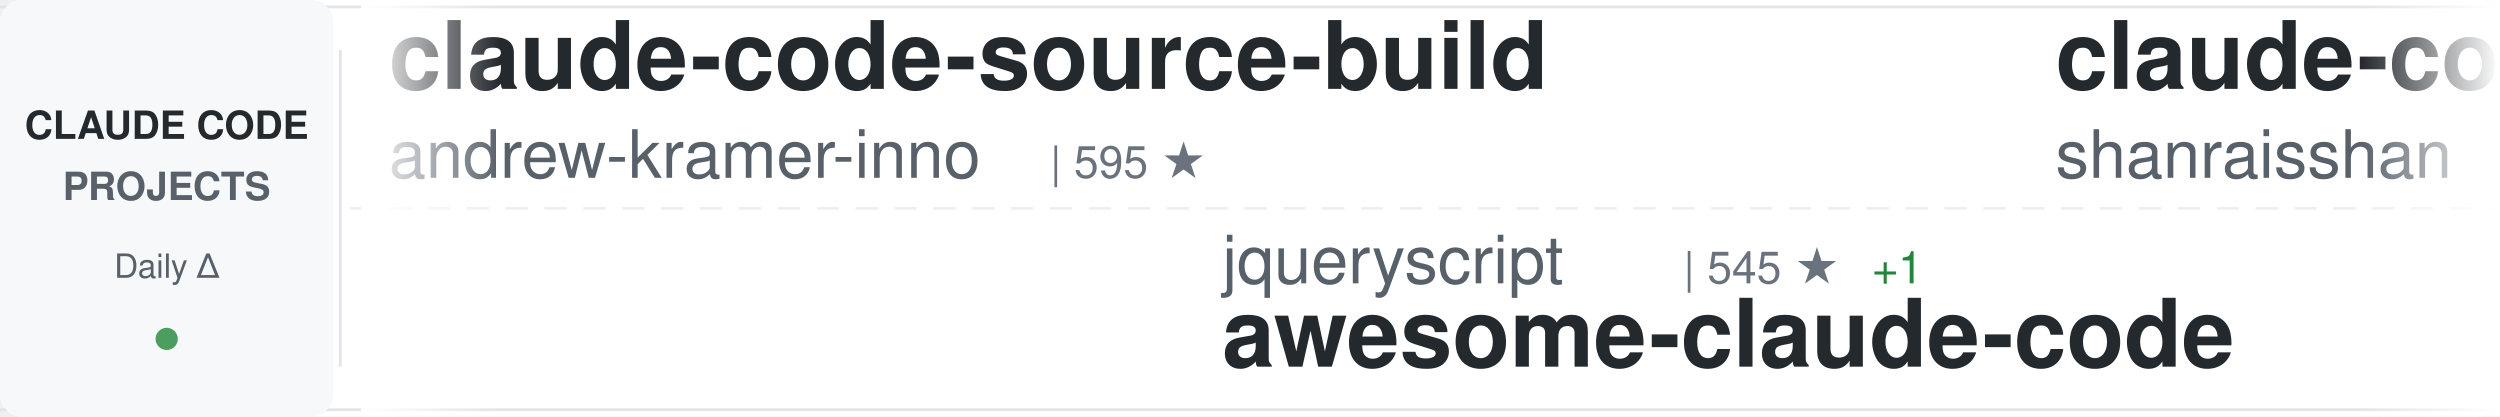
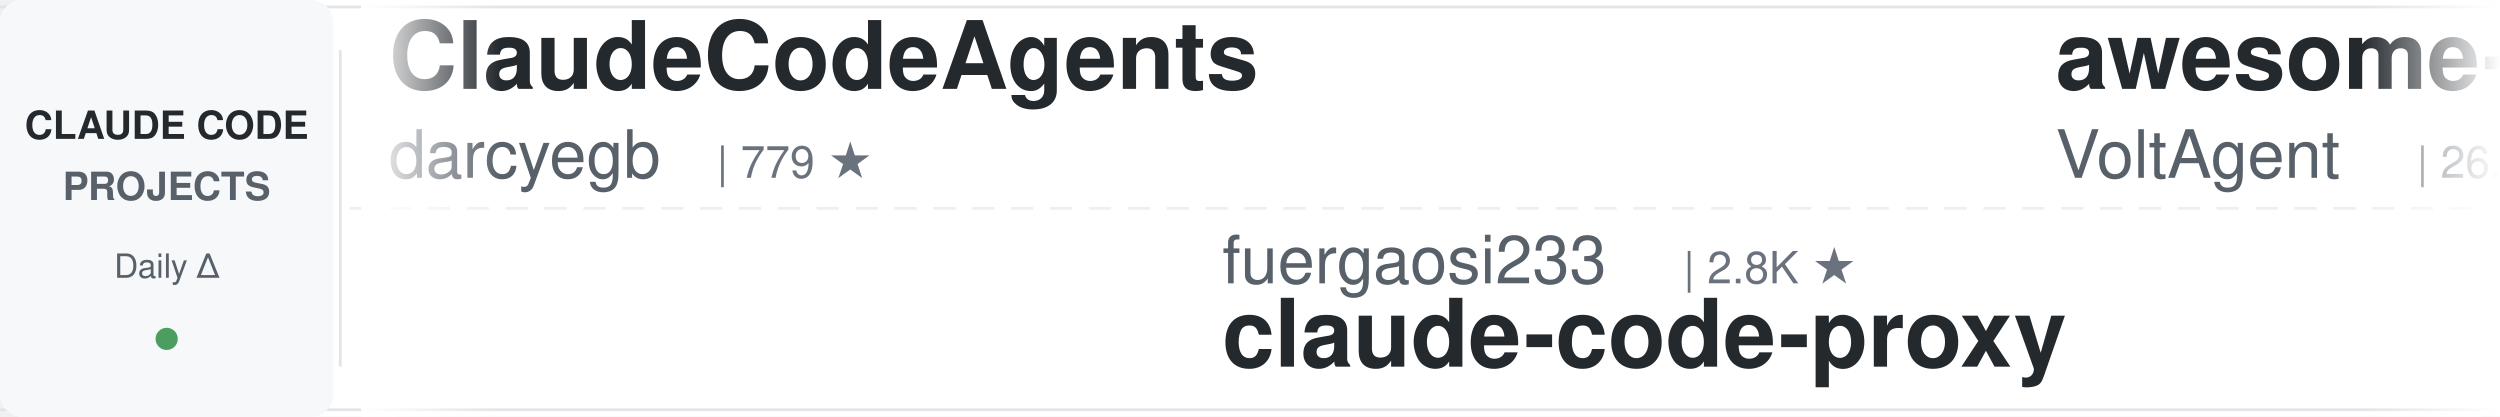
<svg xmlns="http://www.w3.org/2000/svg" width="900" height="150">
  <defs>
    <linearGradient id="awesomeLeftFade" x1="0%" y1="0%" x2="100%" y2="0%">
      <stop offset="0%" style="stop-color:#ffffff;stop-opacity:1" />
      <stop offset="100%" style="stop-color:#ffffff;stop-opacity:0" />
    </linearGradient>
    <linearGradient id="awesomeRightFade" x1="0%" y1="0%" x2="100%" y2="0%">
      <stop offset="0%" style="stop-color:#ffffff;stop-opacity:0" />
      <stop offset="100%" style="stop-color:#ffffff;stop-opacity:1" />
    </linearGradient>
  </defs>
  <rect width="900" height="150" fill="#ffffff" rx="8" />
  <rect x="0" y="2" width="900" height="1" fill="#e1e4e8" />
  <rect x="0" y="147" width="900" height="1" fill="#e1e4e8" />
  <line x1="0" y1="75" x2="900" y2="75" stroke="#e1e4e8" stroke-width="1" stroke-dasharray="8 6" opacity="0.6" />
  <rect x="0" y="0" width="120" height="150" fill="#f6f8fa" rx="8" />
  <text x="60" y="50" font-family="-apple-system, BlinkMacSystemFont, 'Segoe UI', Helvetica, Arial, sans-serif" font-size="14" font-weight="600" fill="#24292e" text-anchor="middle">CLAUDE CODE</text>
  <text x="60" y="72" font-family="-apple-system, BlinkMacSystemFont, 'Segoe UI', Helvetica, Arial, sans-serif" font-size="14" font-weight="600" fill="#586069" text-anchor="middle">PROJECTS</text>
  <text x="60" y="100" font-family="-apple-system, BlinkMacSystemFont, 'Segoe UI', Helvetica, Arial, sans-serif" font-size="12" font-weight="500" fill="#586069" text-anchor="middle">Daily Δ</text>
  <circle cx="60" cy="122" r="4" fill="#22863a" opacity="0.8" />
  <rect x="122" y="18" width="1" height="114" fill="#e1e4e8" />
  <clipPath id="awesomeTickerClip">
    <rect x="130" y="0" width="770" height="150" />
  </clipPath>
  <g clip-path="url(#awesomeTickerClip)">
    <g id="awesomeTickerItems">
      <animateTransform attributeName="transform" attributeType="XML" type="translate" from="0 0" to="-3000 0" dur="54s" repeatCount="indefinite" />
      <g transform="translate(0, 0)">
+         <text x="140" y="32" font-family="-apple-system, BlinkMacSystemFont, 'Segoe UI', Helvetica, Arial, sans-serif" font-size="34" font-weight="600" fill="#24292e">ClaudeCodeAgents</text>
+         <text x="140" y="64" font-family="-apple-system, BlinkMacSystemFont, 'Segoe UI', Helvetica, Arial, sans-serif" font-size="24" font-weight="400" fill="#586069">darcyegb</text>
+         <text x="258" y="64" font-family="-apple-system, BlinkMacSystemFont, 'Segoe UI', Helvetica, Arial, sans-serif" font-size="16" font-weight="500" fill="#6a737d">| 779 ★</text>
+       </g>
+       <g transform="translate(300, 0)">
+         <text x="140" y="102" font-family="-apple-system, BlinkMacSystemFont, 'Segoe UI', Helvetica, Arial, sans-serif" font-size="24" font-weight="400" fill="#586069">fuergaosi233</text>
+         <text x="306" y="102" font-family="-apple-system, BlinkMacSystemFont, 'Segoe UI', Helvetica, Arial, sans-serif" font-size="16" font-weight="500" fill="#6a737d">| 2.8K ★</text>
+         <text x="140" y="132" font-family="-apple-system, BlinkMacSystemFont, 'Segoe UI', Helvetica, Arial, sans-serif" font-size="34" font-weight="600" fill="#24292e">claude-code-proxy</text>
+       </g>
+       <g transform="translate(600, 0)">
+         <text x="140" y="32" font-family="-apple-system, BlinkMacSystemFont, 'Segoe UI', Helvetica, Arial, sans-serif" font-size="34" font-weight="600" fill="#24292e">awesome-claude-code-suba...</text>
+         <text x="140" y="64" font-family="-apple-system, BlinkMacSystemFont, 'Segoe UI', Helvetica, Arial, sans-serif" font-size="24" font-weight="400" fill="#586069">VoltAgent</text>
+         <text x="270" y="64" font-family="-apple-system, BlinkMacSystemFont, 'Segoe UI', Helvetica, Arial, sans-serif" font-size="16" font-weight="500" fill="#6a737d">| 26.3K ★</text>
+         <text x="356" y="64" font-family="-apple-system, BlinkMacSystemFont, 'Segoe UI', Helvetica, Arial, sans-serif" font-size="16" font-weight="500" fill="#22863a"> +4</text>
+       </g>
+       <g transform="translate(900, 0)">
+         <text x="140" y="102" font-family="-apple-system, BlinkMacSystemFont, 'Segoe UI', Helvetica, Arial, sans-serif" font-size="24" font-weight="400" fill="#586069">ghuntley</text>
+         <text x="258" y="102" font-family="-apple-system, BlinkMacSystemFont, 'Segoe UI', Helvetica, Arial, sans-serif" font-size="16" font-weight="500" fill="#6a737d">| 989 ★</text>
+         <text x="140" y="132" font-family="-apple-system, BlinkMacSystemFont, 'Segoe UI', Helvetica, Arial, sans-serif" font-size="34" font-weight="600" fill="#24292e">claude-code-source-code-...</text>
+       </g>
+       <g transform="translate(1200, 0)">
        <text x="140" y="32" font-family="-apple-system, BlinkMacSystemFont, 'Segoe UI', Helvetica, Arial, sans-serif" font-size="34" font-weight="600" fill="#24292e">claude-code-source-build</text>
        <text x="140" y="64" font-family="-apple-system, BlinkMacSystemFont, 'Segoe UI', Helvetica, Arial, sans-serif" font-size="24" font-weight="400" fill="#586069">andrew-kramer-inno</text>
        <text x="378" y="64" font-family="-apple-system, BlinkMacSystemFont, 'Segoe UI', Helvetica, Arial, sans-serif" font-size="16" font-weight="500" fill="#6a737d">| 595 ★</text>
      </g>
-       <g transform="translate(300, 0)">
-         <text x="140" y="102" font-family="-apple-system, BlinkMacSystemFont, 'Segoe UI', Helvetica, Arial, sans-serif" font-size="24" font-weight="400" fill="#586069">jqueryscript</text>
-         <text x="306" y="102" font-family="-apple-system, BlinkMacSystemFont, 'Segoe UI', Helvetica, Arial, sans-serif" font-size="16" font-weight="500" fill="#6a737d">| 545 ★</text>
-         <text x="374" y="102" font-family="-apple-system, BlinkMacSystemFont, 'Segoe UI', Helvetica, Arial, sans-serif" font-size="16" font-weight="500" fill="#22863a"> +1</text>
-         <text x="140" y="132" font-family="-apple-system, BlinkMacSystemFont, 'Segoe UI', Helvetica, Arial, sans-serif" font-size="34" font-weight="600" fill="#24292e">awesome-claude-code</text>
-       </g>
-       <g transform="translate(600, 0)">
-         <text x="140" y="32" font-family="-apple-system, BlinkMacSystemFont, 'Segoe UI', Helvetica, Arial, sans-serif" font-size="34" font-weight="600" fill="#24292e">claude-code-best-practic...</text>
-         <text x="140" y="64" font-family="-apple-system, BlinkMacSystemFont, 'Segoe UI', Helvetica, Arial, sans-serif" font-size="24" font-weight="400" fill="#586069">shanraisshan</text>
-         <text x="306" y="64" font-family="-apple-system, BlinkMacSystemFont, 'Segoe UI', Helvetica, Arial, sans-serif" font-size="16" font-weight="500" fill="#6a737d">| 68.6K ★</text>
-         <text x="392" y="64" font-family="-apple-system, BlinkMacSystemFont, 'Segoe UI', Helvetica, Arial, sans-serif" font-size="16" font-weight="500" fill="#22863a"> +2</text>
-       </g>
-       <g transform="translate(900, 0)">
-         <text x="140" y="102" font-family="-apple-system, BlinkMacSystemFont, 'Segoe UI', Helvetica, Arial, sans-serif" font-size="24" font-weight="400" fill="#586069">shareAI-lab</text>
-         <text x="294" y="102" font-family="-apple-system, BlinkMacSystemFont, 'Segoe UI', Helvetica, Arial, sans-serif" font-size="16" font-weight="500" fill="#6a737d">| 79.9K ★</text>
-         <text x="380" y="102" font-family="-apple-system, BlinkMacSystemFont, 'Segoe UI', Helvetica, Arial, sans-serif" font-size="16" font-weight="500" fill="#22863a"> +11</text>
-         <text x="140" y="132" font-family="-apple-system, BlinkMacSystemFont, 'Segoe UI', Helvetica, Arial, sans-serif" font-size="34" font-weight="600" fill="#24292e">learn-claude-code</text>
-       </g>
-       <g transform="translate(1200, 0)">
-         <text x="140" y="32" font-family="-apple-system, BlinkMacSystemFont, 'Segoe UI', Helvetica, Arial, sans-serif" font-size="34" font-weight="600" fill="#24292e">how-claude-code-works</text>
-         <text x="140" y="64" font-family="-apple-system, BlinkMacSystemFont, 'Segoe UI', Helvetica, Arial, sans-serif" font-size="24" font-weight="400" fill="#586069">Windy3f3f3f3f</text>
-         <text x="318" y="64" font-family="-apple-system, BlinkMacSystemFont, 'Segoe UI', Helvetica, Arial, sans-serif" font-size="16" font-weight="500" fill="#6a737d">| 3.8K ★</text>
-       </g>
      <g transform="translate(1500, 0)">
-         <text x="140" y="102" font-family="-apple-system, BlinkMacSystemFont, 'Segoe UI', Helvetica, Arial, sans-serif" font-size="24" font-weight="400" fill="#586069">digitalsamba</text>
-         <text x="306" y="102" font-family="-apple-system, BlinkMacSystemFont, 'Segoe UI', Helvetica, Arial, sans-serif" font-size="16" font-weight="500" fill="#6a737d">| 2.4K ★</text>
-         <text x="140" y="132" font-family="-apple-system, BlinkMacSystemFont, 'Segoe UI', Helvetica, Arial, sans-serif" font-size="34" font-weight="600" fill="#24292e">claude-code-video-toolki...</text>
+         <text x="140" y="102" font-family="-apple-system, BlinkMacSystemFont, 'Segoe UI', Helvetica, Arial, sans-serif" font-size="24" font-weight="400" fill="#586069">Piebald-AI</text>
+         <text x="282" y="102" font-family="-apple-system, BlinkMacSystemFont, 'Segoe UI', Helvetica, Arial, sans-serif" font-size="16" font-weight="500" fill="#6a737d">| 13.1K ★</text>
+         <text x="140" y="132" font-family="-apple-system, BlinkMacSystemFont, 'Segoe UI', Helvetica, Arial, sans-serif" font-size="34" font-weight="600" fill="#24292e">claude-code-system-promp...</text>
      </g>
      <g transform="translate(1800, 0)">
-         <text x="140" y="32" font-family="-apple-system, BlinkMacSystemFont, 'Segoe UI', Helvetica, Arial, sans-serif" font-size="34" font-weight="600" fill="#24292e">claude-code-source</text>
-         <text x="140" y="64" font-family="-apple-system, BlinkMacSystemFont, 'Segoe UI', Helvetica, Arial, sans-serif" font-size="24" font-weight="400" fill="#586069">AprilNEA</text>
-         <text x="258" y="64" font-family="-apple-system, BlinkMacSystemFont, 'Segoe UI', Helvetica, Arial, sans-serif" font-size="16" font-weight="500" fill="#6a737d">| 391 ★</text>
+         <text x="140" y="32" font-family="-apple-system, BlinkMacSystemFont, 'Segoe UI', Helvetica, Arial, sans-serif" font-size="34" font-weight="600" fill="#24292e">claude-code-local</text>
+         <text x="140" y="64" font-family="-apple-system, BlinkMacSystemFont, 'Segoe UI', Helvetica, Arial, sans-serif" font-size="24" font-weight="400" fill="#586069">nicedreamzapp</text>
+         <text x="318" y="64" font-family="-apple-system, BlinkMacSystemFont, 'Segoe UI', Helvetica, Arial, sans-serif" font-size="16" font-weight="500" fill="#6a737d">| 3.5K ★</text>
+         <text x="395" y="64" font-family="-apple-system, BlinkMacSystemFont, 'Segoe UI', Helvetica, Arial, sans-serif" font-size="16" font-weight="500" fill="#22863a"> +3</text>
      </g>
      <g transform="translate(2100, 0)">
-         <text x="140" y="102" font-family="-apple-system, BlinkMacSystemFont, 'Segoe UI', Helvetica, Arial, sans-serif" font-size="24" font-weight="400" fill="#586069">Alishahryar1</text>
-         <text x="306" y="102" font-family="-apple-system, BlinkMacSystemFont, 'Segoe UI', Helvetica, Arial, sans-serif" font-size="16" font-weight="500" fill="#6a737d">| 66.5K ★</text>
-         <text x="392" y="102" font-family="-apple-system, BlinkMacSystemFont, 'Segoe UI', Helvetica, Arial, sans-serif" font-size="16" font-weight="500" fill="#22863a"> +23</text>
-         <text x="140" y="132" font-family="-apple-system, BlinkMacSystemFont, 'Segoe UI', Helvetica, Arial, sans-serif" font-size="34" font-weight="600" fill="#24292e">free-claude-code</text>
+         <text x="140" y="102" font-family="-apple-system, BlinkMacSystemFont, 'Segoe UI', Helvetica, Arial, sans-serif" font-size="24" font-weight="400" fill="#586069">Yuyz0112</text>
+         <text x="258" y="102" font-family="-apple-system, BlinkMacSystemFont, 'Segoe UI', Helvetica, Arial, sans-serif" font-size="16" font-weight="500" fill="#6a737d">| 2.4K ★</text>
+         <text x="140" y="132" font-family="-apple-system, BlinkMacSystemFont, 'Segoe UI', Helvetica, Arial, sans-serif" font-size="34" font-weight="600" fill="#24292e">claude-code-reverse</text>
      </g>
      <g transform="translate(2400, 0)">
-         <text x="140" y="32" font-family="-apple-system, BlinkMacSystemFont, 'Segoe UI', Helvetica, Arial, sans-serif" font-size="34" font-weight="600" fill="#24292e">Claude-Code-Source-Study</text>
-         <text x="140" y="64" font-family="-apple-system, BlinkMacSystemFont, 'Segoe UI', Helvetica, Arial, sans-serif" font-size="24" font-weight="400" fill="#586069">luyao618</text>
-         <text x="258" y="64" font-family="-apple-system, BlinkMacSystemFont, 'Segoe UI', Helvetica, Arial, sans-serif" font-size="16" font-weight="500" fill="#6a737d">| 1.7K ★</text>
+         <text x="140" y="32" font-family="-apple-system, BlinkMacSystemFont, 'Segoe UI', Helvetica, Arial, sans-serif" font-size="34" font-weight="600" fill="#24292e">Claude-Code</text>
+         <text x="140" y="64" font-family="-apple-system, BlinkMacSystemFont, 'Segoe UI', Helvetica, Arial, sans-serif" font-size="24" font-weight="400" fill="#586069">OrcaWhisper</text>
+         <text x="294" y="64" font-family="-apple-system, BlinkMacSystemFont, 'Segoe UI', Helvetica, Arial, sans-serif" font-size="16" font-weight="500" fill="#6a737d">| 106 ★</text>
      </g>
      <g transform="translate(2700, 0)">
-         <text x="140" y="102" font-family="-apple-system, BlinkMacSystemFont, 'Segoe UI', Helvetica, Arial, sans-serif" font-size="24" font-weight="400" fill="#586069">anthropics</text>
-         <text x="282" y="102" font-family="-apple-system, BlinkMacSystemFont, 'Segoe UI', Helvetica, Arial, sans-serif" font-size="16" font-weight="500" fill="#6a737d">| 1.0K ★</text>
-         <text x="140" y="132" font-family="-apple-system, BlinkMacSystemFont, 'Segoe UI', Helvetica, Arial, sans-serif" font-size="34" font-weight="600" fill="#24292e">claude-code-base-action</text>
+         <text x="140" y="102" font-family="-apple-system, BlinkMacSystemFont, 'Segoe UI', Helvetica, Arial, sans-serif" font-size="24" font-weight="400" fill="#586069">davila7</text>
+         <text x="246" y="102" font-family="-apple-system, BlinkMacSystemFont, 'Segoe UI', Helvetica, Arial, sans-serif" font-size="16" font-weight="500" fill="#6a737d">| 33.1K ★</text>
+         <text x="332" y="102" font-family="-apple-system, BlinkMacSystemFont, 'Segoe UI', Helvetica, Arial, sans-serif" font-size="16" font-weight="500" fill="#22863a"> +5</text>
+         <text x="140" y="132" font-family="-apple-system, BlinkMacSystemFont, 'Segoe UI', Helvetica, Arial, sans-serif" font-size="34" font-weight="600" fill="#24292e">claude-code-templates</text>
      </g>
      <g transform="translate(3000, 0)">
-         <text x="140" y="32" font-family="-apple-system, BlinkMacSystemFont, 'Segoe UI', Helvetica, Arial, sans-serif" font-size="34" font-weight="600" fill="#24292e">claude-code-source-build</text>
-         <text x="140" y="64" font-family="-apple-system, BlinkMacSystemFont, 'Segoe UI', Helvetica, Arial, sans-serif" font-size="24" font-weight="400" fill="#586069">andrew-kramer-inno</text>
-         <text x="378" y="64" font-family="-apple-system, BlinkMacSystemFont, 'Segoe UI', Helvetica, Arial, sans-serif" font-size="16" font-weight="500" fill="#6a737d">| 595 ★</text>
+         <text x="140" y="32" font-family="-apple-system, BlinkMacSystemFont, 'Segoe UI', Helvetica, Arial, sans-serif" font-size="34" font-weight="600" fill="#24292e">ClaudeCodeAgents</text>
+         <text x="140" y="64" font-family="-apple-system, BlinkMacSystemFont, 'Segoe UI', Helvetica, Arial, sans-serif" font-size="24" font-weight="400" fill="#586069">darcyegb</text>
+         <text x="258" y="64" font-family="-apple-system, BlinkMacSystemFont, 'Segoe UI', Helvetica, Arial, sans-serif" font-size="16" font-weight="500" fill="#6a737d">| 779 ★</text>
      </g>
      <g transform="translate(3300, 0)">
-         <text x="140" y="102" font-family="-apple-system, BlinkMacSystemFont, 'Segoe UI', Helvetica, Arial, sans-serif" font-size="24" font-weight="400" fill="#586069">jqueryscript</text>
-         <text x="306" y="102" font-family="-apple-system, BlinkMacSystemFont, 'Segoe UI', Helvetica, Arial, sans-serif" font-size="16" font-weight="500" fill="#6a737d">| 545 ★</text>
-         <text x="374" y="102" font-family="-apple-system, BlinkMacSystemFont, 'Segoe UI', Helvetica, Arial, sans-serif" font-size="16" font-weight="500" fill="#22863a"> +1</text>
-         <text x="140" y="132" font-family="-apple-system, BlinkMacSystemFont, 'Segoe UI', Helvetica, Arial, sans-serif" font-size="34" font-weight="600" fill="#24292e">awesome-claude-code</text>
+         <text x="140" y="102" font-family="-apple-system, BlinkMacSystemFont, 'Segoe UI', Helvetica, Arial, sans-serif" font-size="24" font-weight="400" fill="#586069">fuergaosi233</text>
+         <text x="306" y="102" font-family="-apple-system, BlinkMacSystemFont, 'Segoe UI', Helvetica, Arial, sans-serif" font-size="16" font-weight="500" fill="#6a737d">| 2.8K ★</text>
+         <text x="140" y="132" font-family="-apple-system, BlinkMacSystemFont, 'Segoe UI', Helvetica, Arial, sans-serif" font-size="34" font-weight="600" fill="#24292e">claude-code-proxy</text>
      </g>
      <g transform="translate(3600, 0)">
-         <text x="140" y="32" font-family="-apple-system, BlinkMacSystemFont, 'Segoe UI', Helvetica, Arial, sans-serif" font-size="34" font-weight="600" fill="#24292e">claude-code-best-practic...</text>
-         <text x="140" y="64" font-family="-apple-system, BlinkMacSystemFont, 'Segoe UI', Helvetica, Arial, sans-serif" font-size="24" font-weight="400" fill="#586069">shanraisshan</text>
-         <text x="306" y="64" font-family="-apple-system, BlinkMacSystemFont, 'Segoe UI', Helvetica, Arial, sans-serif" font-size="16" font-weight="500" fill="#6a737d">| 68.6K ★</text>
-         <text x="392" y="64" font-family="-apple-system, BlinkMacSystemFont, 'Segoe UI', Helvetica, Arial, sans-serif" font-size="16" font-weight="500" fill="#22863a"> +2</text>
+         <text x="140" y="32" font-family="-apple-system, BlinkMacSystemFont, 'Segoe UI', Helvetica, Arial, sans-serif" font-size="34" font-weight="600" fill="#24292e">awesome-claude-code-suba...</text>
+         <text x="140" y="64" font-family="-apple-system, BlinkMacSystemFont, 'Segoe UI', Helvetica, Arial, sans-serif" font-size="24" font-weight="400" fill="#586069">VoltAgent</text>
+         <text x="270" y="64" font-family="-apple-system, BlinkMacSystemFont, 'Segoe UI', Helvetica, Arial, sans-serif" font-size="16" font-weight="500" fill="#6a737d">| 26.3K ★</text>
+         <text x="356" y="64" font-family="-apple-system, BlinkMacSystemFont, 'Segoe UI', Helvetica, Arial, sans-serif" font-size="16" font-weight="500" fill="#22863a"> +4</text>
      </g>
      <g transform="translate(3900, 0)">
-         <text x="140" y="102" font-family="-apple-system, BlinkMacSystemFont, 'Segoe UI', Helvetica, Arial, sans-serif" font-size="24" font-weight="400" fill="#586069">shareAI-lab</text>
-         <text x="294" y="102" font-family="-apple-system, BlinkMacSystemFont, 'Segoe UI', Helvetica, Arial, sans-serif" font-size="16" font-weight="500" fill="#6a737d">| 79.9K ★</text>
-         <text x="380" y="102" font-family="-apple-system, BlinkMacSystemFont, 'Segoe UI', Helvetica, Arial, sans-serif" font-size="16" font-weight="500" fill="#22863a"> +11</text>
-         <text x="140" y="132" font-family="-apple-system, BlinkMacSystemFont, 'Segoe UI', Helvetica, Arial, sans-serif" font-size="34" font-weight="600" fill="#24292e">learn-claude-code</text>
+         <text x="140" y="102" font-family="-apple-system, BlinkMacSystemFont, 'Segoe UI', Helvetica, Arial, sans-serif" font-size="24" font-weight="400" fill="#586069">ghuntley</text>
+         <text x="258" y="102" font-family="-apple-system, BlinkMacSystemFont, 'Segoe UI', Helvetica, Arial, sans-serif" font-size="16" font-weight="500" fill="#6a737d">| 989 ★</text>
+         <text x="140" y="132" font-family="-apple-system, BlinkMacSystemFont, 'Segoe UI', Helvetica, Arial, sans-serif" font-size="34" font-weight="600" fill="#24292e">claude-code-source-code-...</text>
      </g>
    </g>
  </g>
  <rect x="130" y="0" width="50" height="150" fill="url(#awesomeLeftFade)" />
  <rect x="850" y="0" width="50" height="150" fill="url(#awesomeRightFade)" />
</svg>
